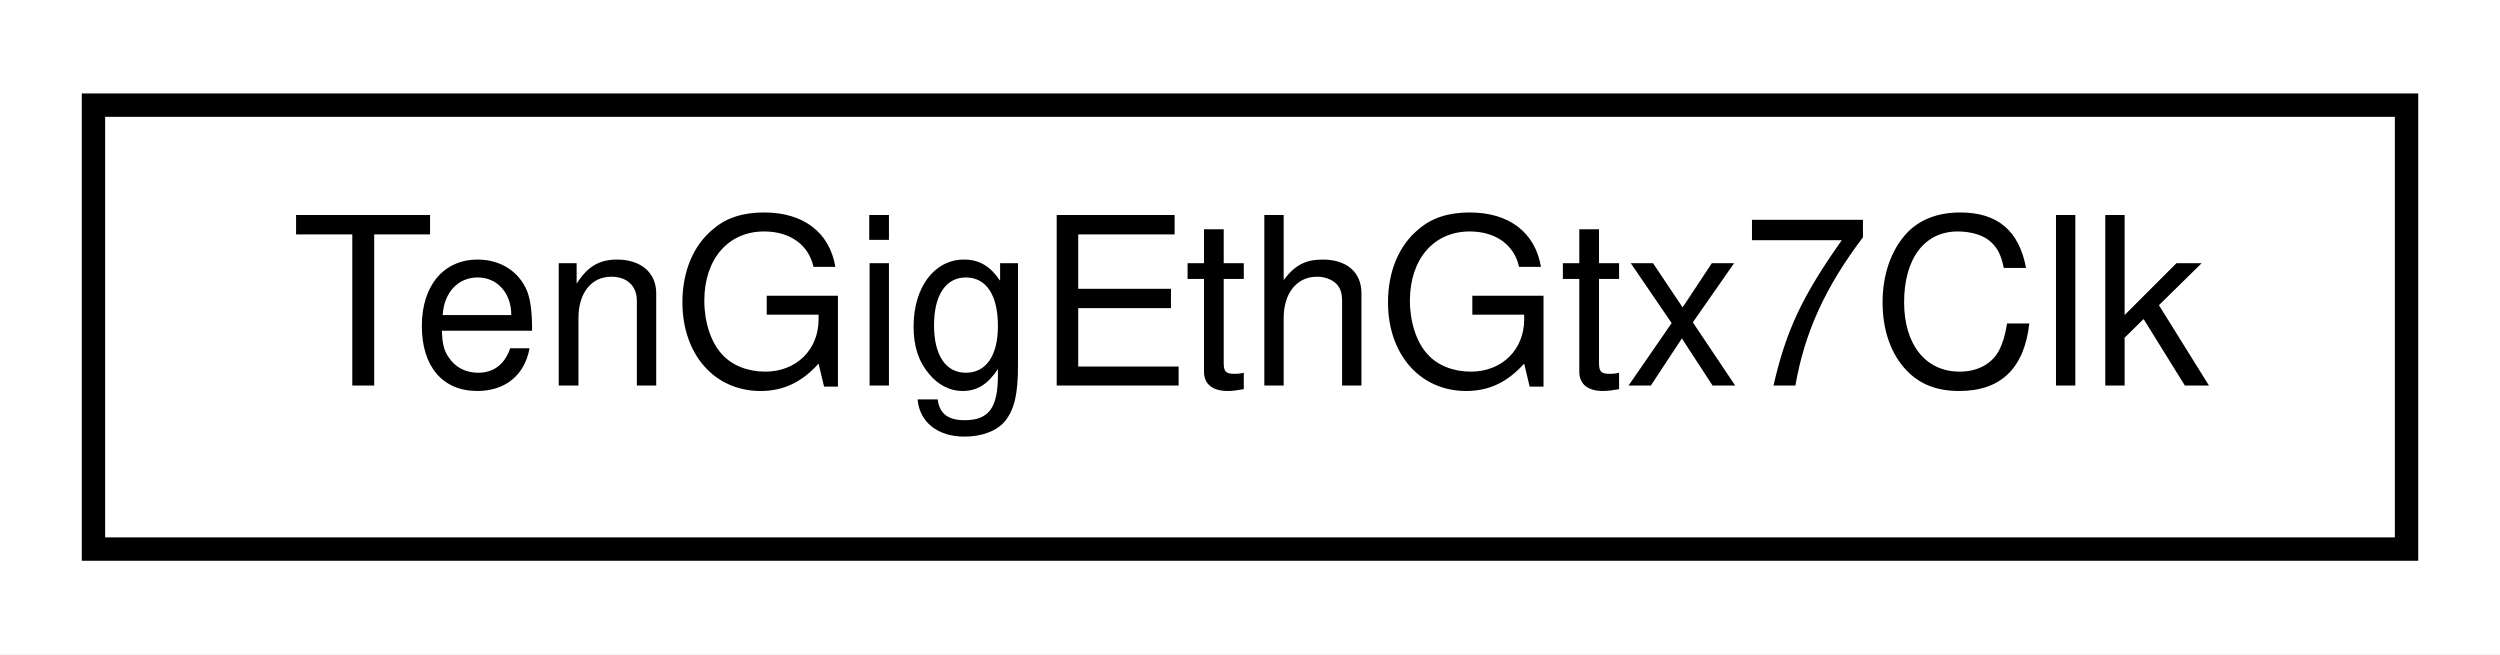
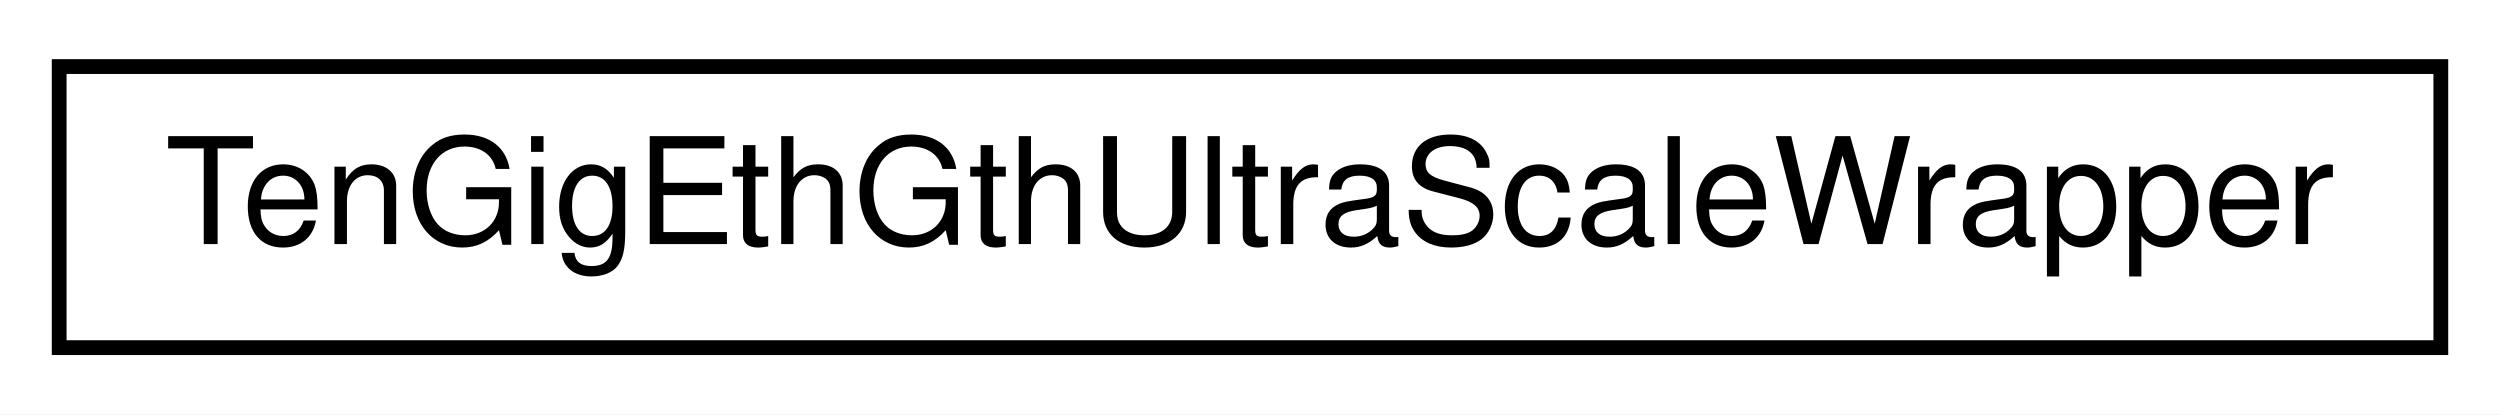
- <svg xmlns="http://www.w3.org/2000/svg" xmlns:xlink="http://www.w3.org/1999/xlink" width="107pt" height="28pt" viewBox="0.00 0.00 107.00 28.00">
+ <svg xmlns="http://www.w3.org/2000/svg" xmlns:xlink="http://www.w3.org/1999/xlink" width="169pt" height="28pt" viewBox="0.00 0.00 169.00 28.00">
  <g id="graph0" class="graph" transform="scale(1 1) rotate(0) translate(4 24)">
-     <polygon fill="white" stroke="none" points="-4,4 -4,-24 103,-24 103,4 -4,4" />
+     <polygon fill="white" stroke="none" points="-4,4 -4,-24 165,-24 165,4 -4,4" />
    <g id="node1" class="node">
      <g id="a_node1">
-         <a xlink:href="classTenGigEthGtx7Clk.html" target="_top" xlink:title="TenGigEthGtx7Clk">
-           <polygon fill="white" stroke="black" points="0,-0.5 0,-19.5 99,-19.5 99,-0.5 0,-0.5" />
-           <text text-anchor="middle" x="49.5" y="-7.5" font-family="Helvetica,sans-Serif" font-size="10.00">TenGigEthGtx7Clk</text>
+         <a xlink:href="classTenGigEthGthUltraScaleWrapper.html" target="_top" xlink:title="TenGigEthGthUltraScaleWrapper">
+           <polygon fill="white" stroke="black" points="0,-0.5 0,-19.5 161,-19.5 161,-0.5 0,-0.5" />
+           <text text-anchor="middle" x="80.5" y="-7.5" font-family="Helvetica,sans-Serif" font-size="10.00">TenGigEthGthUltraScaleWrapper</text>
        </a>
      </g>
    </g>
  </g>
</svg>
